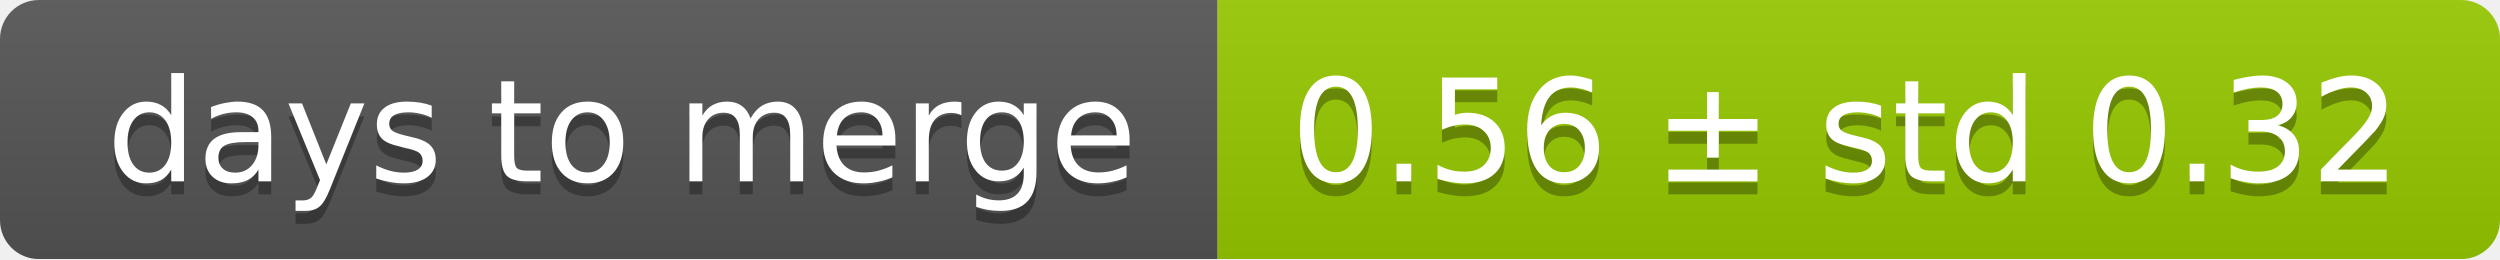
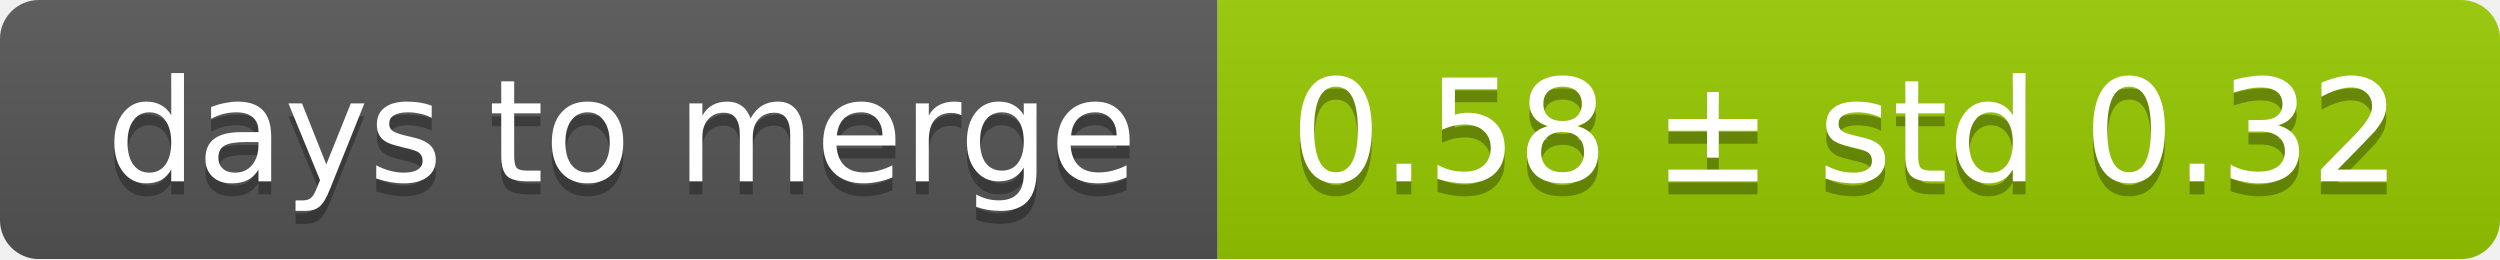
<svg xmlns="http://www.w3.org/2000/svg" width="193" height="20">
  <linearGradient id="smooth" x2="0" y2="100%">
    <stop offset="0" stop-color="#bbb" stop-opacity=".1" />
    <stop offset="1" stop-opacity=".1" />
  </linearGradient>
  <mask id="round">
    <rect width="193" height="20" rx="3" fill="#fff" />
  </mask>
  <g mask="url(#round)">
    <rect width="94" height="20" fill="#555" />
    <rect x="94" width="99" height="20" fill="#97ca00" />
    <rect width="193" height="20" fill="url(#smooth)" />
  </g>
  <g fill="#fff" text-anchor="middle" font-family="DejaVu Sans,Verdana,Geneva,sans-serif" font-size="11">
    <text x="48" y="15" fill="#010101" fill-opacity=".3">days to merge</text>
    <text x="48" y="14">days to merge</text>
-     <text x="142.5" y="15" fill="#010101" fill-opacity=".3">0.56 ± std 0.32</text>
-     <text x="142.5" y="14">0.56 ± std 0.32</text>
+     <text x="142.5" y="15" fill="#010101" fill-opacity=".3">0.58 ± std 0.32</text>
+     <text x="142.5" y="14">0.58 ± std 0.32</text>
  </g>
</svg>
